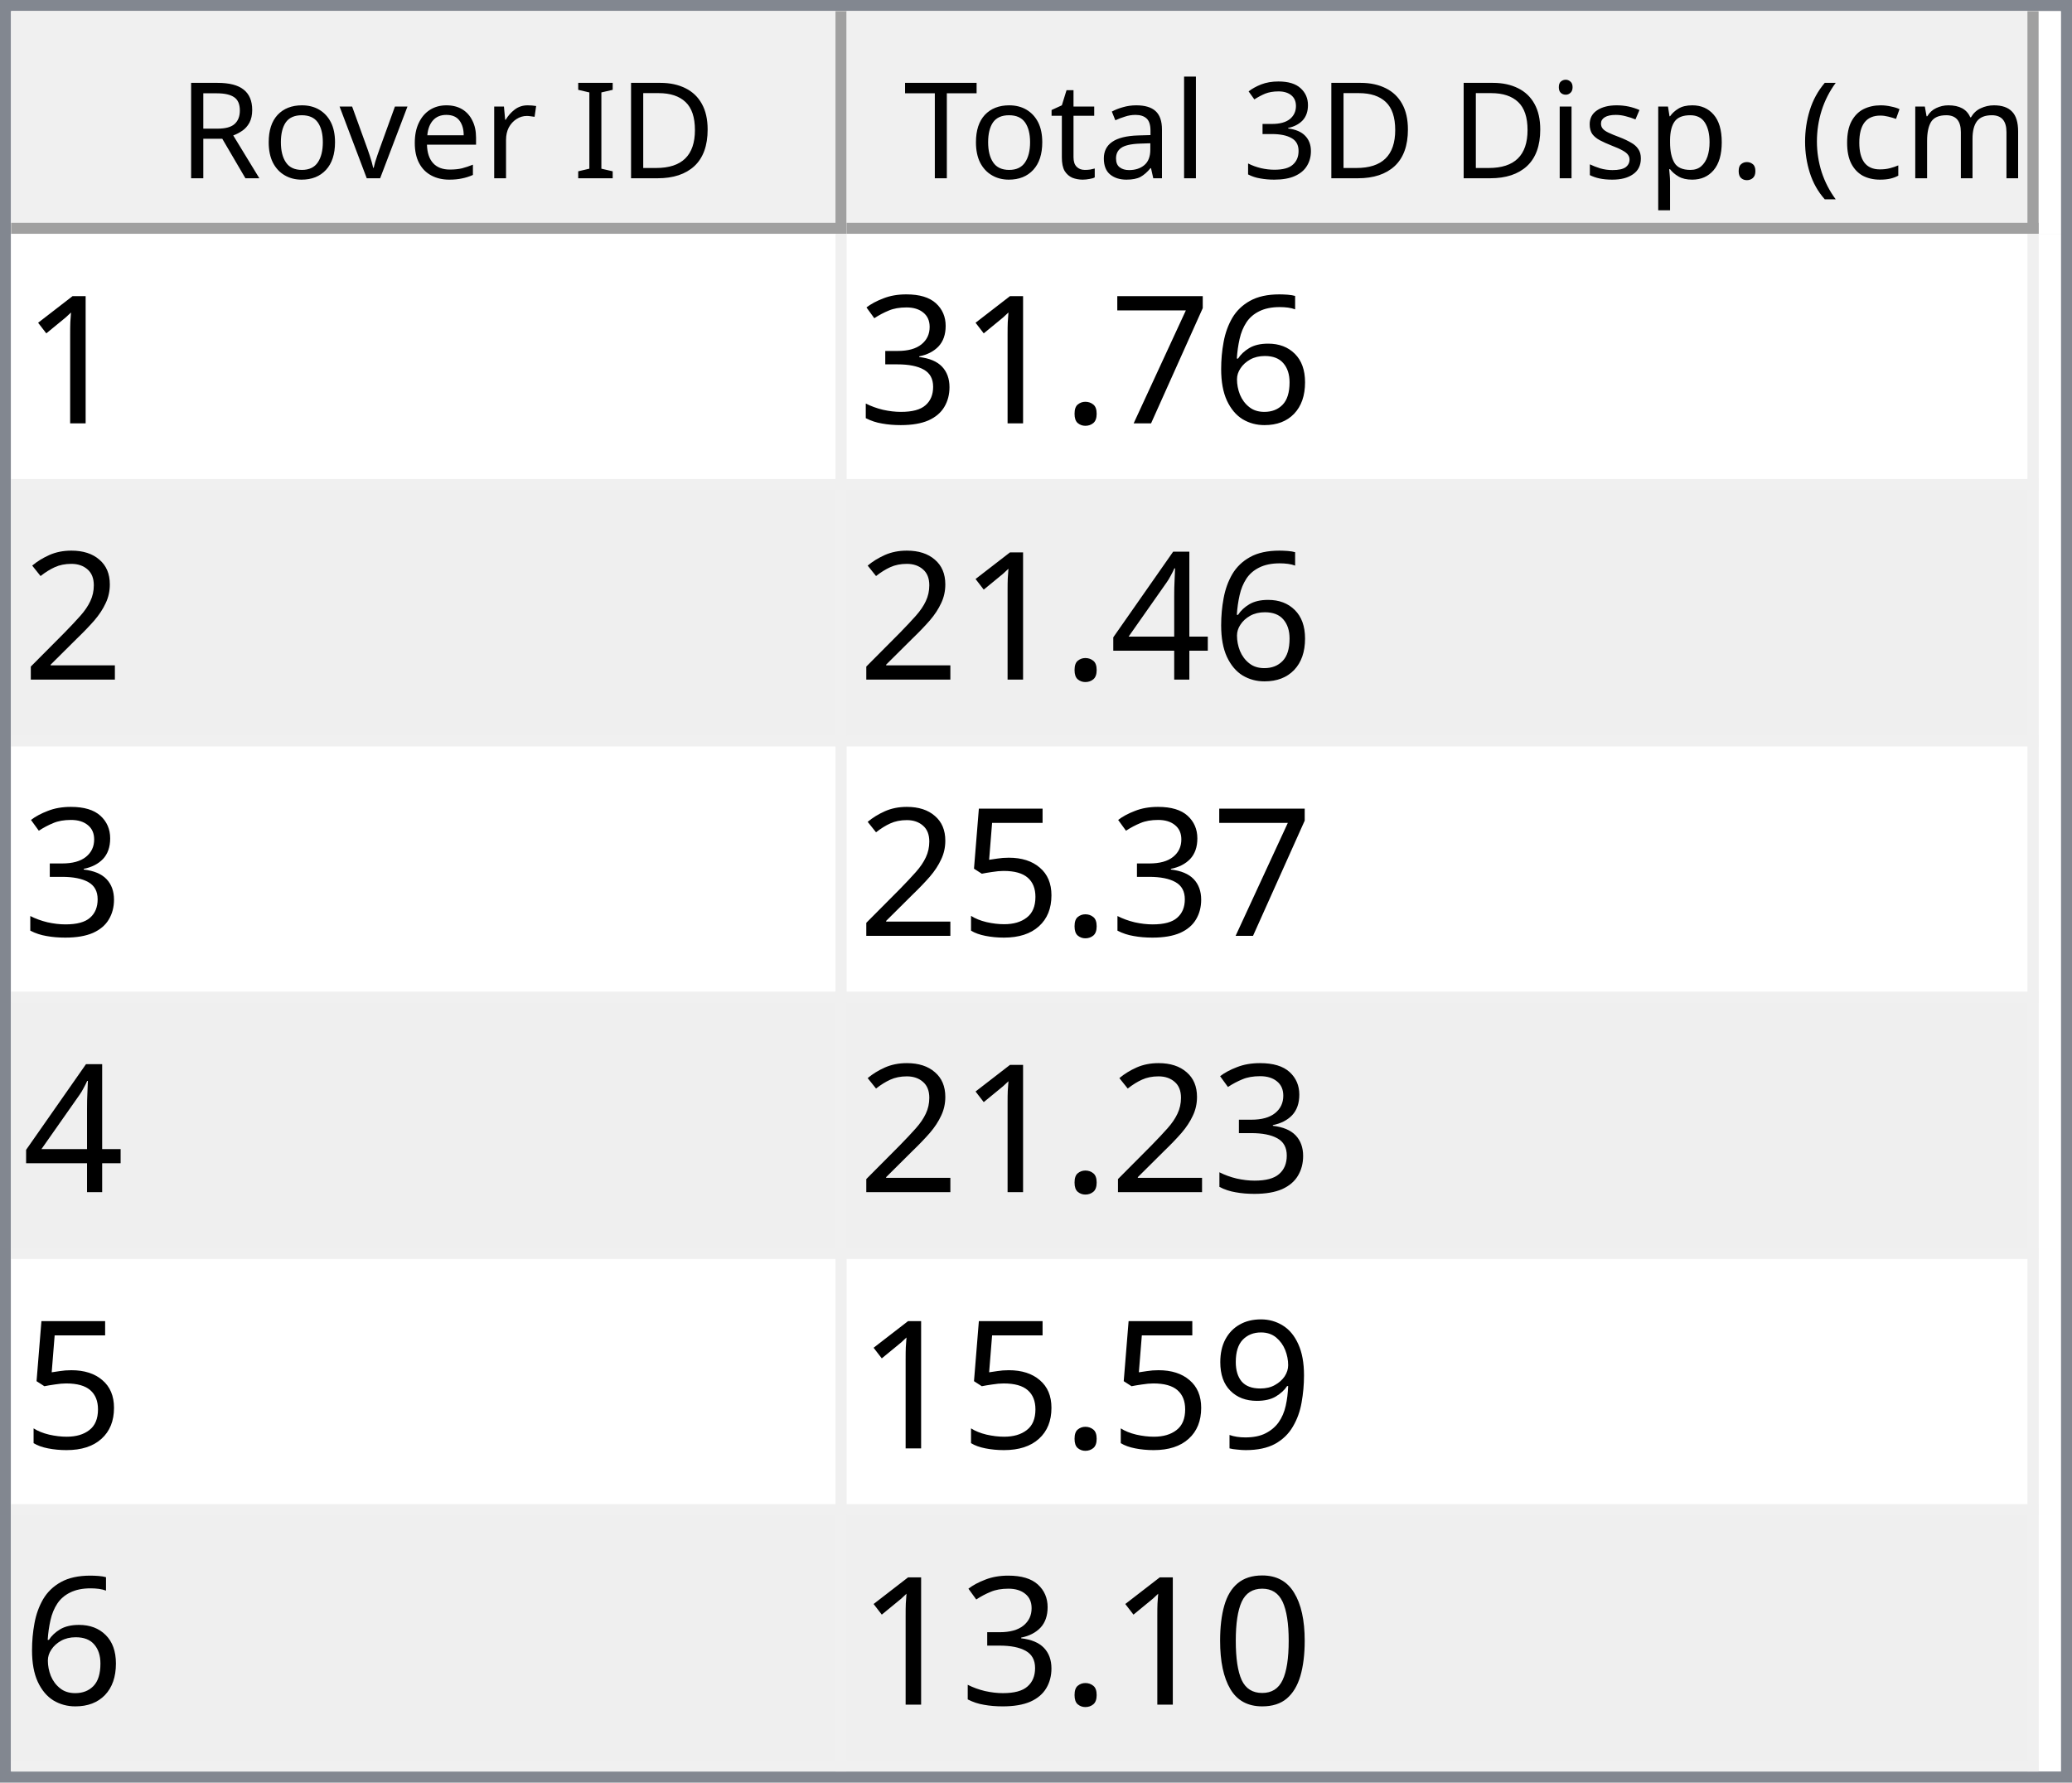
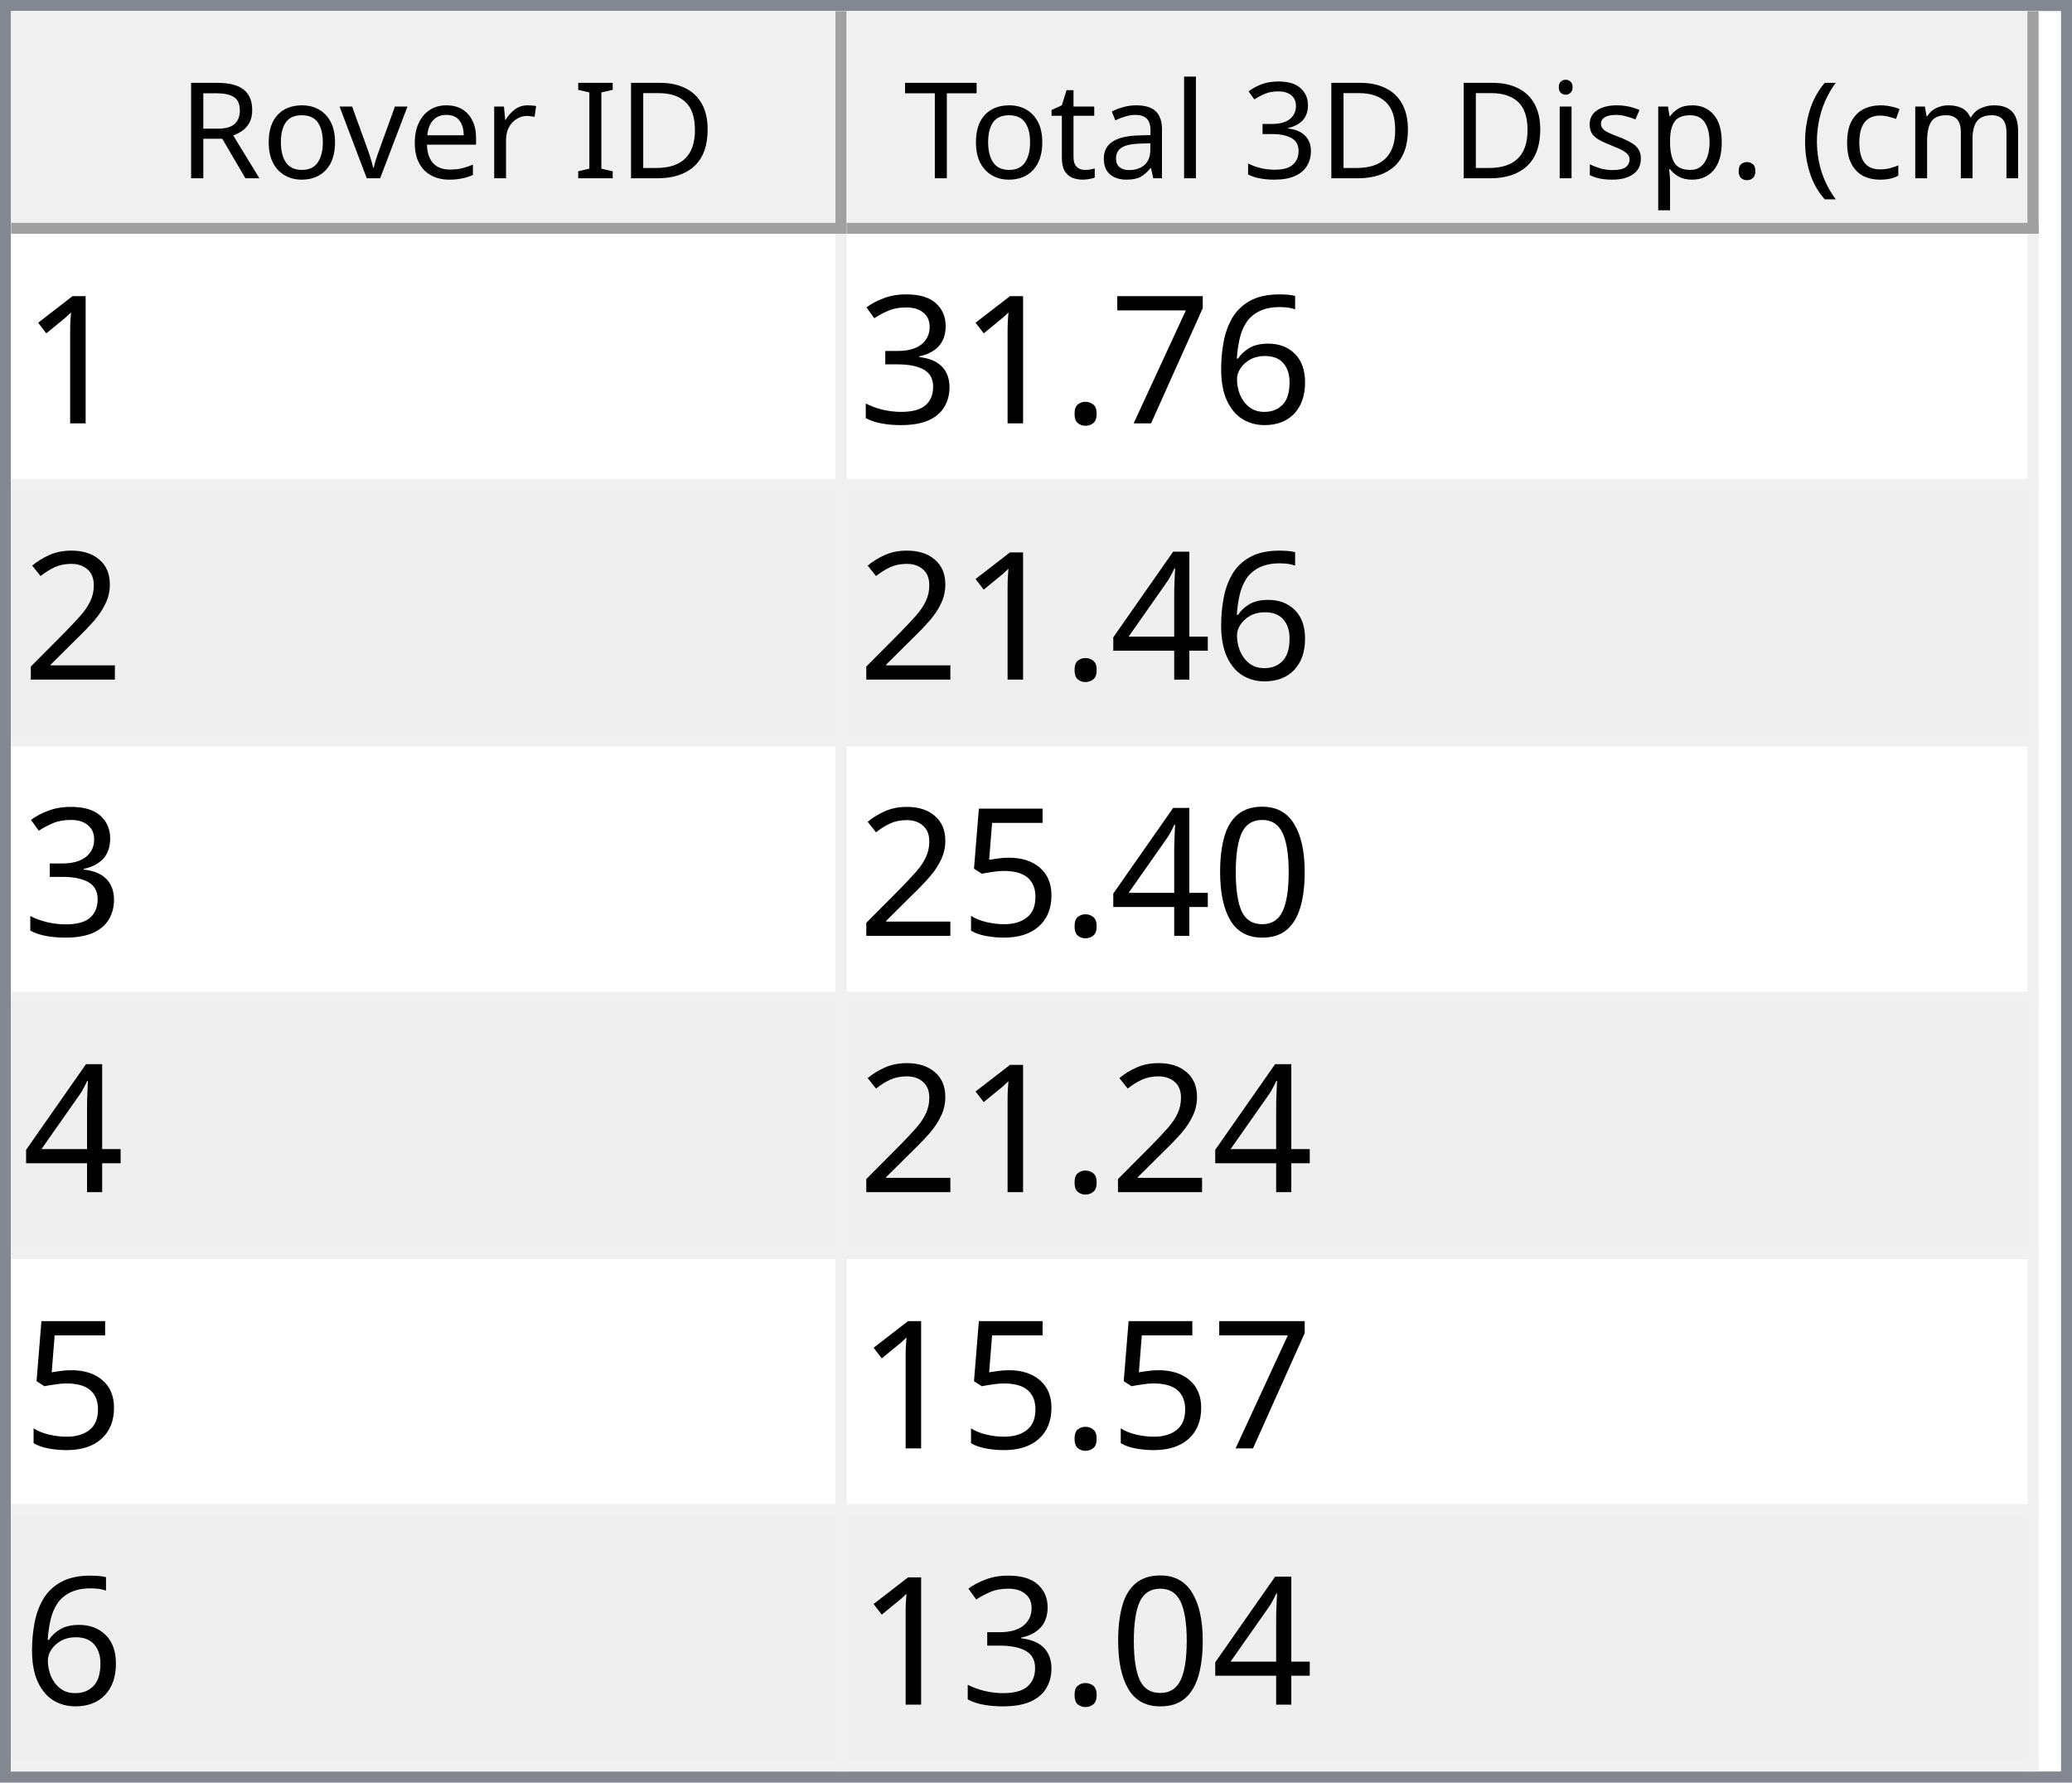
<svg xmlns="http://www.w3.org/2000/svg" style="fill-opacity:1; color-rendering:auto; color-interpolation:auto; text-rendering:auto; stroke:black; stroke-linecap:square; stroke-miterlimit:10; shape-rendering:auto; stroke-opacity:1; fill:black; stroke-dasharray:none; font-weight:normal; stroke-width:1; font-family:'Dialog'; font-style:normal; stroke-linejoin:miter; font-size:12px; stroke-dashoffset:0; image-rendering:auto;" width="186" height="160">
  <defs id="genericDefs" />
  <g>
    <defs id="defs1">
      <clipPath clipPathUnits="userSpaceOnUse" id="clipPath1">
        <path d="M0 0 L186 0 L186 160 L0 160 L0 0 Z" />
      </clipPath>
      <clipPath clipPathUnits="userSpaceOnUse" id="clipPath2">
        <path d="M0 0 L0 160 L186 160 L186 0 Z" />
      </clipPath>
      <clipPath clipPathUnits="userSpaceOnUse" id="clipPath3">
        <path d="M0 0 L0 20 L184 20 L184 0 Z" />
      </clipPath>
      <clipPath clipPathUnits="userSpaceOnUse" id="clipPath4">
        <path d="M0 0 L0 20 L75 20 L75 0 Z" />
      </clipPath>
      <clipPath clipPathUnits="userSpaceOnUse" id="clipPath5">
        <path d="M1 1 L1 19 L74 19 L74 1 Z" />
      </clipPath>
      <clipPath clipPathUnits="userSpaceOnUse" id="clipPath6">
        <path d="M0 0 L0 18 L73 18 L73 0 Z" />
      </clipPath>
      <clipPath clipPathUnits="userSpaceOnUse" id="clipPath7">
        <path d="M-0.5 -0.5 L-0.5 19.5 L74.5 19.5 L74.5 -0.5 Z" />
      </clipPath>
      <clipPath clipPathUnits="userSpaceOnUse" id="clipPath8">
        <path d="M0 0 L0 20 L107 20 L107 0 Z" />
      </clipPath>
      <clipPath clipPathUnits="userSpaceOnUse" id="clipPath9">
        <path d="M1 1 L1 19 L106 19 L106 1 Z" />
      </clipPath>
      <clipPath clipPathUnits="userSpaceOnUse" id="clipPath10">
        <path d="M0 0 L0 18 L105 18 L105 0 Z" />
      </clipPath>
      <clipPath clipPathUnits="userSpaceOnUse" id="clipPath11">
        <path d="M-0.5 -0.5 L-0.5 19.5 L106.5 19.5 L106.5 -0.5 Z" />
      </clipPath>
      <clipPath clipPathUnits="userSpaceOnUse" id="clipPath12">
        <path d="M0 0 L0 138 L184 138 L184 0 Z" />
      </clipPath>
      <clipPath clipPathUnits="userSpaceOnUse" id="clipPath13">
        <path d="M0 0 L0 138 L182 138 L182 0 Z" />
      </clipPath>
      <clipPath clipPathUnits="userSpaceOnUse" id="clipPath14">
        <path d="M-0.5 -0.5 L-0.5 137.5 L181.5 137.5 L181.5 -0.5 Z" />
      </clipPath>
      <clipPath clipPathUnits="userSpaceOnUse" id="clipPath15">
        <path d="M0 0 L0 22 L74 22 L74 0 Z" />
      </clipPath>
      <clipPath clipPathUnits="userSpaceOnUse" id="clipPath16">
        <path d="M0 0 L0 22 L106 22 L106 0 Z" />
      </clipPath>
      <font horiz-adv-x="64.551" id="font1">
        <font-face ascent="107.91" descent="25.098" units-per-em="100" style="font-style:normal; font-family:Segoe UI; font-weight:normal;" />
        <missing-glyph horiz-adv-x="64.551" d="M8.109 0 L8.109 68.266 L56.453 68.266 L56.453 0 L8.109 0 ZM15.328 7.234 L49.219 7.234 L49.219 61.031 L15.328 61.031 L15.328 7.234 Z" />
        <glyph unicode="D" horiz-adv-x="70.117" d="M9.188 0 L9.188 70.016 L28.516 70.016 Q65.531 70.016 65.531 35.891 Q65.531 19.672 55.25 9.836 Q44.969 0 27.734 0 L9.188 0 ZM17.391 62.594 L17.391 7.422 L27.828 7.422 Q41.609 7.422 49.273 14.797 Q56.938 22.172 56.938 35.688 Q56.938 62.594 28.328 62.594 L17.391 62.594 Z" />
        <glyph unicode="I" horiz-adv-x="26.611" d="M17.391 0 L9.188 0 L9.188 70.016 L17.391 70.016 L17.391 0 Z" />
        <glyph unicode=" " horiz-adv-x="27.393" d="" />
        <glyph unicode="r" horiz-adv-x="34.766" d="M34.188 41.891 Q32.078 43.5 28.125 43.5 Q23 43.5 19.555 38.672 Q16.109 33.844 16.109 25.484 L16.109 0 L8.109 0 L8.109 50 L16.109 50 L16.109 39.703 L16.312 39.703 Q18.016 44.969 21.531 47.922 Q25.047 50.875 29.391 50.875 Q32.516 50.875 34.188 50.203 L34.188 41.891 Z" />
        <glyph unicode="e" horiz-adv-x="52.295" d="M48.297 23 L12.984 23 Q13.188 14.656 17.484 10.109 Q21.781 5.562 29.297 5.562 Q37.75 5.562 44.828 11.141 L44.828 3.609 Q38.234 -1.172 27.391 -1.172 Q16.797 -1.172 10.742 5.641 Q4.688 12.453 4.688 24.812 Q4.688 36.469 11.305 43.82 Q17.922 51.172 27.734 51.172 Q37.547 51.172 42.922 44.828 Q48.297 38.484 48.297 27.203 L48.297 23 ZM40.094 29.781 Q40.047 36.719 36.75 40.578 Q33.453 44.438 27.594 44.438 Q21.922 44.438 17.969 40.383 Q14.016 36.328 13.094 29.781 L40.094 29.781 Z" />
        <glyph unicode="v" horiz-adv-x="47.9" d="M47.406 50 L27.484 0 L19.625 0 L0.688 50 L9.469 50 L22.172 13.672 Q23.578 9.672 23.922 6.688 L24.125 6.688 Q24.609 10.453 25.688 13.484 L38.969 50 L47.406 50 Z" />
        <glyph unicode="o" horiz-adv-x="58.594" d="M29 -1.172 Q17.922 -1.172 11.305 5.836 Q4.688 12.844 4.688 24.422 Q4.688 37.016 11.57 44.094 Q18.453 51.172 30.172 51.172 Q41.359 51.172 47.633 44.289 Q53.906 37.406 53.906 25.203 Q53.906 13.234 47.141 6.031 Q40.375 -1.172 29 -1.172 ZM29.594 44.438 Q21.875 44.438 17.383 39.188 Q12.891 33.938 12.891 24.703 Q12.891 15.828 17.43 10.695 Q21.969 5.562 29.594 5.562 Q37.359 5.562 41.531 10.594 Q45.703 15.625 45.703 24.906 Q45.703 34.281 41.531 39.359 Q37.359 44.438 29.594 44.438 Z" />
        <glyph unicode="R" horiz-adv-x="59.814" d="M59.375 0 L49.609 0 L37.891 19.625 Q36.281 22.359 34.766 24.289 Q33.25 26.219 31.664 27.438 Q30.078 28.656 28.25 29.219 Q26.422 29.781 24.125 29.781 L17.391 29.781 L17.391 0 L9.188 0 L9.188 70.016 L30.078 70.016 Q34.672 70.016 38.555 68.867 Q42.438 67.719 45.289 65.375 Q48.141 63.031 49.758 59.547 Q51.375 56.062 51.375 51.375 Q51.375 47.703 50.273 44.656 Q49.172 41.609 47.148 39.211 Q45.125 36.812 42.266 35.133 Q39.406 33.453 35.844 32.516 L35.844 32.328 Q37.594 31.547 38.891 30.547 Q40.188 29.547 41.359 28.18 Q42.531 26.812 43.68 25.078 Q44.828 23.344 46.234 21.047 L59.375 0 ZM17.391 62.594 L17.391 37.203 L28.516 37.203 Q31.594 37.203 34.203 38.133 Q36.812 39.062 38.719 40.797 Q40.625 42.531 41.703 45.047 Q42.781 47.562 42.781 50.688 Q42.781 56.297 39.141 59.445 Q35.5 62.594 28.609 62.594 L17.391 62.594 Z" />
        <glyph unicode=")" horiz-adv-x="30.176" d="M8.297 -15.922 L1.172 -15.922 Q16.406 2.344 16.406 26.812 Q16.406 51.469 1.078 70.016 L8.297 70.016 Q23.531 52.156 23.531 26.703 Q23.531 1.375 8.297 -15.922 Z" />
        <glyph unicode="m" horiz-adv-x="86.133" d="M79.109 0 L71.094 0 L71.094 28.719 Q71.094 37.016 68.531 40.727 Q65.969 44.438 59.906 44.438 Q54.781 44.438 51.195 39.75 Q47.609 35.062 47.609 28.516 L47.609 0 L39.594 0 L39.594 29.688 Q39.594 44.438 28.219 44.438 Q22.953 44.438 19.531 40.016 Q16.109 35.594 16.109 28.516 L16.109 0 L8.109 0 L8.109 50 L16.109 50 L16.109 42.094 L16.312 42.094 Q21.625 51.172 31.844 51.172 Q36.969 51.172 40.773 48.312 Q44.578 45.453 46 40.828 Q51.562 51.172 62.594 51.172 Q79.109 51.172 79.109 30.812 L79.109 0 Z" />
        <glyph unicode="c" horiz-adv-x="46.191" d="M42.188 2.297 Q36.422 -1.172 28.516 -1.172 Q17.828 -1.172 11.258 5.789 Q4.688 12.75 4.688 23.828 Q4.688 36.188 11.766 43.68 Q18.844 51.172 30.672 51.172 Q37.25 51.172 42.281 48.734 L42.281 40.531 Q36.719 44.438 30.375 44.438 Q22.703 44.438 17.797 38.945 Q12.891 33.453 12.891 24.516 Q12.891 15.719 17.508 10.641 Q22.125 5.562 29.891 5.562 Q36.422 5.562 42.188 9.906 L42.188 2.297 Z" />
        <glyph unicode="(" horiz-adv-x="30.176" d="M29.109 -15.922 L21.969 -15.922 Q6.844 1.375 6.844 26.703 Q6.844 52.156 21.969 70.016 L29.203 70.016 Q13.875 51.469 13.875 26.812 Q13.875 2.344 29.109 -15.922 Z" />
        <glyph unicode="." horiz-adv-x="21.68" d="M10.891 -1.078 Q8.641 -1.078 7.055 0.539 Q5.469 2.156 5.469 4.391 Q5.469 6.641 7.055 8.273 Q8.641 9.906 10.891 9.906 Q13.188 9.906 14.797 8.273 Q16.406 6.641 16.406 4.391 Q16.406 2.156 14.797 0.539 Q13.188 -1.078 10.891 -1.078 Z" />
        <glyph unicode="p" horiz-adv-x="58.789" d="M16.312 7.234 L16.109 7.234 L16.109 -23 L8.109 -23 L8.109 50 L16.109 50 L16.109 41.219 L16.312 41.219 Q22.219 51.172 33.594 51.172 Q43.266 51.172 48.688 44.461 Q54.109 37.75 54.109 26.469 Q54.109 13.922 48 6.375 Q41.891 -1.172 31.297 -1.172 Q21.578 -1.172 16.312 7.234 ZM16.109 27.391 L16.109 20.406 Q16.109 14.203 20.141 9.883 Q24.172 5.562 30.375 5.562 Q37.641 5.562 41.773 11.133 Q45.906 16.703 45.906 26.609 Q45.906 34.969 42.047 39.703 Q38.188 44.438 31.594 44.438 Q24.609 44.438 20.359 39.578 Q16.109 34.719 16.109 27.391 Z" />
        <glyph unicode="s" horiz-adv-x="42.432" d="M5.078 1.812 L5.078 10.406 Q11.625 5.562 19.484 5.562 Q30.031 5.562 30.031 12.594 Q30.031 14.594 29.125 15.992 Q28.219 17.391 26.68 18.461 Q25.141 19.531 23.07 20.383 Q21 21.234 18.609 22.172 Q15.281 23.484 12.766 24.828 Q10.25 26.172 8.57 27.859 Q6.891 29.547 6.031 31.695 Q5.172 33.844 5.172 36.719 Q5.172 40.234 6.789 42.945 Q8.406 45.656 11.086 47.484 Q13.766 49.312 17.211 50.242 Q20.656 51.172 24.312 51.172 Q30.812 51.172 35.938 48.922 L35.938 40.828 Q30.422 44.438 23.25 44.438 Q21 44.438 19.195 43.922 Q17.391 43.406 16.094 42.477 Q14.797 41.547 14.086 40.258 Q13.375 38.969 13.375 37.406 Q13.375 35.453 14.086 34.133 Q14.797 32.812 16.164 31.789 Q17.531 30.766 19.484 29.938 Q21.438 29.109 23.922 28.125 Q27.25 26.859 29.883 25.516 Q32.516 24.172 34.375 22.484 Q36.234 20.797 37.234 18.602 Q38.234 16.406 38.234 13.375 Q38.234 9.672 36.602 6.938 Q34.969 4.203 32.234 2.398 Q29.5 0.594 25.93 -0.289 Q22.359 -1.172 18.453 -1.172 Q10.75 -1.172 5.078 1.812 Z" />
        <glyph unicode="i" horiz-adv-x="24.219" d="M12.203 62.703 Q10.062 62.703 8.547 64.164 Q7.031 65.625 7.031 67.875 Q7.031 70.125 8.547 71.609 Q10.062 73.094 12.203 73.094 Q14.406 73.094 15.945 71.609 Q17.484 70.125 17.484 67.875 Q17.484 65.719 15.945 64.211 Q14.406 62.703 12.203 62.703 ZM16.109 0 L8.109 0 L8.109 50 L16.109 50 L16.109 0 Z" />
        <glyph unicode="3" horiz-adv-x="53.906" d="M46.531 19.828 Q46.531 15.094 44.75 11.211 Q42.969 7.328 39.719 4.57 Q36.469 1.812 31.93 0.297 Q27.391 -1.219 21.922 -1.219 Q11.922 -1.219 6 2.594 L6 11.188 Q13.094 5.609 22.219 5.609 Q25.875 5.609 28.828 6.539 Q31.781 7.469 33.906 9.227 Q36.031 10.984 37.18 13.477 Q38.328 15.969 38.328 19.094 Q38.328 32.812 18.797 32.812 L12.984 32.812 L12.984 39.594 L18.5 39.594 Q35.797 39.594 35.797 52.484 Q35.797 64.406 22.609 64.406 Q15.188 64.406 8.688 59.422 L8.688 67.188 Q15.375 71.188 24.609 71.188 Q29 71.188 32.57 69.969 Q36.141 68.75 38.68 66.555 Q41.219 64.359 42.609 61.281 Q44 58.203 44 54.5 Q44 40.672 30.031 36.719 L30.031 36.531 Q33.594 36.141 36.625 34.797 Q39.656 33.453 41.852 31.305 Q44.047 29.156 45.289 26.25 Q46.531 23.344 46.531 19.828 Z" />
        <glyph unicode="l" horiz-adv-x="24.219" d="M16.109 0 L8.109 0 L8.109 74.031 L16.109 74.031 L16.109 0 Z" />
        <glyph unicode="a" horiz-adv-x="50.879" d="M43.891 0 L35.891 0 L35.891 7.812 L35.688 7.812 Q30.469 -1.172 20.312 -1.172 Q12.844 -1.172 8.617 2.781 Q4.391 6.734 4.391 13.281 Q4.391 27.297 20.906 29.594 L35.891 31.688 Q35.891 44.438 25.594 44.438 Q16.547 44.438 9.281 38.281 L9.281 46.484 Q16.656 51.172 26.266 51.172 Q43.891 51.172 43.891 32.516 L43.891 0 ZM35.891 25.297 L23.828 23.641 Q18.266 22.859 15.43 20.875 Q12.594 18.891 12.594 13.875 Q12.594 10.203 15.211 7.883 Q17.828 5.562 22.172 5.562 Q28.125 5.562 32.008 9.742 Q35.891 13.922 35.891 20.312 L35.891 25.297 Z" />
        <glyph unicode="t" horiz-adv-x="33.887" d="M31.297 0.484 Q28.469 -1.078 23.828 -1.078 Q10.688 -1.078 10.688 13.578 L10.688 43.172 L2.094 43.172 L2.094 50 L10.688 50 L10.688 62.203 L18.703 64.797 L18.703 50 L31.297 50 L31.297 43.172 L18.703 43.172 L18.703 14.984 Q18.703 9.969 20.414 7.82 Q22.125 5.672 26.078 5.672 Q29.109 5.672 31.297 7.328 L31.297 0.484 Z" />
        <glyph unicode="T" horiz-adv-x="52.393" d="M50.594 62.594 L30.375 62.594 L30.375 0 L22.172 0 L22.172 62.594 L2 62.594 L2 70.016 L50.594 70.016 L50.594 62.594 Z" />
      </font>
      <font horiz-adv-x="75.0" id="font2">
        <font-face ascent="100.537" descent="21.973" units-per-em="100" style="font-style:normal; font-family:sans-serif; font-weight:normal;" />
        <missing-glyph horiz-adv-x="75.0" d="M12.5 0 L12.5 62.5 L62.5 62.5 L62.5 0 L12.5 0 ZM14.062 1.562 L60.938 1.562 L60.938 60.938 L14.062 60.938 L14.062 1.562 Z" />
        <glyph unicode="1" horiz-adv-x="55.615" d="M37.25 0 L28.469 0 L28.469 56 Q25.297 52.984 20.141 49.953 Q14.984 46.922 10.891 45.406 L10.891 53.906 Q18.266 57.375 23.781 62.305 Q29.297 67.234 31.594 71.875 L37.25 71.875 L37.25 0 Z" />
        <glyph unicode="6" horiz-adv-x="55.615" d="M49.75 54.047 L41.016 53.375 Q39.844 58.547 37.703 60.891 Q34.125 64.656 28.906 64.656 Q24.703 64.656 21.531 62.312 Q17.391 59.281 14.992 53.469 Q12.594 47.656 12.5 36.922 Q15.672 41.75 20.266 44.094 Q24.859 46.438 29.891 46.438 Q38.672 46.438 44.852 39.969 Q51.031 33.5 51.031 23.25 Q51.031 16.5 48.125 10.719 Q45.219 4.938 40.141 1.859 Q35.062 -1.219 28.609 -1.219 Q17.625 -1.219 10.695 6.859 Q3.766 14.938 3.766 33.5 Q3.766 54.25 11.422 63.672 Q18.109 71.875 29.438 71.875 Q37.891 71.875 43.289 67.141 Q48.688 62.406 49.75 54.047 ZM13.875 23.188 Q13.875 18.656 15.797 14.508 Q17.719 10.359 21.188 8.18 Q24.656 6 28.469 6 Q34.031 6 38.039 10.492 Q42.047 14.984 42.047 22.703 Q42.047 30.125 38.086 34.398 Q34.125 38.672 28.125 38.672 Q22.172 38.672 18.023 34.398 Q13.875 30.125 13.875 23.188 Z" />
        <glyph unicode="7" horiz-adv-x="55.615" d="M4.734 62.203 L4.734 70.656 L51.078 70.656 L51.078 63.812 Q44.234 56.547 37.523 44.484 Q30.812 32.422 27.156 19.672 Q24.516 10.688 23.781 0 L14.75 0 Q14.891 8.453 18.062 20.414 Q21.234 32.375 27.172 43.484 Q33.109 54.594 39.797 62.203 L4.734 62.203 Z" />
        <glyph unicode="." horiz-adv-x="27.783" d="M9.078 0 L9.078 10.016 L19.094 10.016 L19.094 0 L9.078 0 Z" />
        <glyph unicode="3" horiz-adv-x="55.615" d="M4.203 18.891 L12.984 20.062 Q14.5 12.594 18.141 9.297 Q21.781 6 27 6 Q33.203 6 37.477 10.297 Q41.75 14.594 41.75 20.953 Q41.75 27 37.797 30.93 Q33.844 34.859 27.734 34.859 Q25.25 34.859 21.531 33.891 L22.516 41.609 Q23.391 41.5 23.922 41.5 Q29.547 41.5 34.039 44.43 Q38.531 47.359 38.531 53.469 Q38.531 58.297 35.258 61.477 Q31.984 64.656 26.812 64.656 Q21.688 64.656 18.266 61.43 Q14.844 58.203 13.875 51.766 L5.078 53.328 Q6.688 62.156 12.398 67.016 Q18.109 71.875 26.609 71.875 Q32.469 71.875 37.398 69.359 Q42.328 66.844 44.945 62.5 Q47.562 58.156 47.562 53.266 Q47.562 48.641 45.07 44.828 Q42.578 41.016 37.703 38.766 Q44.047 37.312 47.562 32.695 Q51.078 28.078 51.078 21.141 Q51.078 11.766 44.242 5.25 Q37.406 -1.266 26.953 -1.266 Q17.531 -1.266 11.305 4.352 Q5.078 9.969 4.203 18.891 Z" />
        <glyph unicode="2" horiz-adv-x="55.615" d="M50.344 8.453 L50.344 0 L3.031 0 Q2.938 3.172 4.047 6.109 Q5.859 10.938 9.836 15.625 Q13.812 20.312 21.344 26.469 Q33.016 36.031 37.117 41.625 Q41.219 47.219 41.219 52.203 Q41.219 57.422 37.477 61.008 Q33.734 64.594 27.734 64.594 Q21.391 64.594 17.578 60.789 Q13.766 56.984 13.719 50.25 L4.688 51.172 Q5.609 61.281 11.664 66.578 Q17.719 71.875 27.938 71.875 Q38.234 71.875 44.242 66.164 Q50.25 60.453 50.25 52 Q50.25 47.703 48.492 43.555 Q46.734 39.406 42.656 34.812 Q38.578 30.219 29.109 22.219 Q21.188 15.578 18.945 13.211 Q16.703 10.844 15.234 8.453 L50.344 8.453 Z" />
        <glyph unicode="4" horiz-adv-x="55.615" d="M32.328 0 L32.328 17.141 L1.266 17.141 L1.266 25.203 L33.938 71.578 L41.109 71.578 L41.109 25.203 L50.781 25.203 L50.781 17.141 L41.109 17.141 L41.109 0 L32.328 0 ZM32.328 25.203 L32.328 57.469 L9.906 25.203 L32.328 25.203 Z" />
+         <glyph unicode="0" horiz-adv-x="55.615" d="M4.156 35.297 Q4.156 48 6.766 55.742 Q9.375 63.484 14.523 67.68 Q19.672 71.875 27.484 71.875 Q33.25 71.875 37.594 69.555 Q41.938 67.234 44.773 62.867 Q47.609 58.5 49.219 52.227 Q50.828 45.953 50.828 35.297 Q50.828 22.703 48.242 14.969 Q45.656 7.234 40.508 3.008 Q35.359 -1.219 27.484 -1.219 Q17.141 -1.219 11.234 6.203 Q4.156 15.141 4.156 35.297 ZM13.188 35.297 Q13.188 17.672 17.312 11.836 Q21.438 6 27.484 6 Q33.547 6 37.672 11.859 Q41.797 17.719 41.797 35.297 Q41.797 52.984 37.672 58.789 Q33.547 64.594 27.391 64.594 Q21.344 64.594 17.719 59.469 Q13.188 52.938 13.188 35.297 Z" />
        <glyph unicode="5" horiz-adv-x="55.615" d="M4.156 18.75 L13.375 19.531 Q14.406 12.797 18.141 9.398 Q21.875 6 27.156 6 Q33.5 6 37.891 10.789 Q42.281 15.578 42.281 23.484 Q42.281 31 38.062 35.352 Q33.844 39.703 27 39.703 Q22.75 39.703 19.336 37.773 Q15.922 35.844 13.969 32.766 L5.719 33.844 L12.641 70.609 L48.25 70.609 L48.25 62.203 L19.672 62.203 L15.828 42.969 Q22.266 47.469 29.344 47.469 Q38.719 47.469 45.164 40.969 Q51.609 34.469 51.609 24.266 Q51.609 14.547 45.953 7.469 Q39.062 -1.219 27.156 -1.219 Q17.391 -1.219 11.211 4.25 Q5.031 9.719 4.156 18.75 Z" />
-         <glyph unicode="9" horiz-adv-x="55.615" d="M5.469 16.547 L13.922 17.328 Q14.984 11.375 18.016 8.688 Q21.047 6 25.781 6 Q29.828 6 32.883 7.859 Q35.938 9.719 37.891 12.82 Q39.844 15.922 41.164 21.195 Q42.484 26.469 42.484 31.938 Q42.484 32.516 42.438 33.688 Q39.797 29.5 35.234 26.883 Q30.672 24.266 25.344 24.266 Q16.453 24.266 10.305 30.711 Q4.156 37.156 4.156 47.703 Q4.156 58.594 10.578 65.234 Q17 71.875 26.656 71.875 Q33.641 71.875 39.43 68.117 Q45.219 64.359 48.219 57.398 Q51.219 50.438 51.219 37.25 Q51.219 23.531 48.242 15.406 Q45.266 7.281 39.383 3.031 Q33.5 -1.219 25.594 -1.219 Q17.188 -1.219 11.867 3.445 Q6.547 8.109 5.469 16.547 ZM41.453 48.141 Q41.453 55.719 37.43 60.156 Q33.406 64.594 27.734 64.594 Q21.875 64.594 17.531 59.812 Q13.188 55.031 13.188 47.406 Q13.188 40.578 17.312 36.305 Q21.438 32.031 27.484 32.031 Q33.594 32.031 37.523 36.305 Q41.453 40.578 41.453 48.141 Z" />
-         <glyph unicode="0" horiz-adv-x="55.615" d="M4.156 35.297 Q4.156 48 6.766 55.742 Q9.375 63.484 14.523 67.68 Q19.672 71.875 27.484 71.875 Q33.25 71.875 37.594 69.555 Q41.938 67.234 44.773 62.867 Q47.609 58.5 49.219 52.227 Q50.828 45.953 50.828 35.297 Q50.828 22.703 48.242 14.969 Q45.656 7.234 40.508 3.008 Q35.359 -1.219 27.484 -1.219 Q17.141 -1.219 11.234 6.203 Q4.156 15.141 4.156 35.297 ZM13.188 35.297 Q13.188 17.672 17.312 11.836 Q21.438 6 27.484 6 Q33.547 6 37.672 11.859 Q41.797 17.719 41.797 35.297 Q41.797 52.984 37.672 58.789 Q33.547 64.594 27.391 64.594 Q21.344 64.594 17.719 59.469 Q13.188 52.938 13.188 35.297 Z" />
      </font>
    </defs>
    <g style="fill:white; stroke:white;">
      <rect x="0" y="0" width="186" style="clip-path:url(#clipPath1); stroke:none;" height="160" />
    </g>
    <g style="fill:white; text-rendering:optimizeSpeed; color-rendering:optimizeSpeed; image-rendering:optimizeSpeed; shape-rendering:crispEdges; stroke:white; color-interpolation:sRGB;">
      <rect x="0" width="186" height="160" y="0" style="stroke:none;" />
      <path style="stroke:none;" d="M0 160 L186 160 L186 0 L0 0 Z" />
    </g>
    <g style="fill:rgb(240,240,240); font-family:'Segoe UI'; stroke:rgb(240,240,240);">
      <rect x="0" y="0" width="186" style="clip-path:url(#clipPath2); stroke:none;" height="160" />
    </g>
    <g style="fill:rgb(130,135,144); font-family:'Segoe UI'; stroke:rgb(130,135,144);">
      <path d="M0 0 L186 0 L186 160 L0 160 L0 0 ZM1 1 L185 1 L185 159 L1 159 L1 1 Z" style="fill-rule:evenodd; clip-path:url(#clipPath2); stroke:none;" />
    </g>
    <g style="fill:white; font-family:'Segoe UI'; stroke:white;" transform="translate(1,1)">
      <rect x="0" y="0" width="184" style="clip-path:url(#clipPath3); stroke:none;" height="20" />
    </g>
    <g style="fill:rgb(240,240,240); font-family:'Segoe UI'; stroke:rgb(240,240,240);" transform="translate(1,1)">
      <rect x="0" y="0" width="75" style="clip-path:url(#clipPath4); stroke:none;" height="20" />
    </g>
    <g style="font-family:'Segoe UI';" transform="translate(2,2)">
      <text x="14" xml:space="preserve" y="14" style="clip-path:url(#clipPath6); stroke:none;">Rover ID</text>
    </g>
    <g style="fill:rgb(160,160,160); font-family:'Segoe UI'; stroke:rgb(160,160,160); stroke-linejoin:bevel;" transform="translate(1.5,1.5)">
      <line x1="74" x2="74" y1="0" style="fill:none; clip-path:url(#clipPath7);" y2="19" />
    </g>
    <g style="fill:rgb(160,160,160); font-family:'Segoe UI'; stroke:rgb(160,160,160); stroke-linejoin:bevel;" transform="matrix(1,0,0,1,1,1) translate(0.5,0.5)">
      <line x1="0" x2="74" y1="19" style="fill:none; clip-path:url(#clipPath7);" y2="19" />
    </g>
    <g style="fill:rgb(240,240,240); font-family:'Segoe UI'; stroke:rgb(240,240,240);" transform="translate(76,1)">
      <rect x="0" y="0" width="107" style="clip-path:url(#clipPath8); stroke:none;" height="20" />
    </g>
    <g style="font-family:'Segoe UI';" transform="translate(77,2)">
      <text x="1" xml:space="preserve" y="14" style="clip-path:url(#clipPath10); stroke:none;"> Total 3D Disp. (cm)</text>
    </g>
    <g style="fill:rgb(160,160,160); font-family:'Segoe UI'; stroke:rgb(160,160,160); stroke-linejoin:bevel;" transform="translate(76.5,1.5)">
      <line x1="106" x2="106" y1="0" style="fill:none; clip-path:url(#clipPath11);" y2="19" />
    </g>
    <g style="fill:rgb(160,160,160); font-family:'Segoe UI'; stroke:rgb(160,160,160); stroke-linejoin:bevel;" transform="matrix(1,0,0,1,76,1) translate(0.5,0.5)">
      <line x1="0" x2="106" y1="19" style="fill:none; clip-path:url(#clipPath11);" y2="19" />
    </g>
    <g style="fill:white; font-family:'Segoe UI'; stroke:white;" transform="translate(1,21)">
      <rect x="0" y="0" width="184" style="clip-path:url(#clipPath12); stroke:none;" height="138" />
    </g>
    <g style="fill:rgb(240,240,240); font-size:16px; font-family:sans-serif; stroke:rgb(240,240,240);" transform="translate(1,21)">
      <rect x="0" y="0" width="182" style="clip-path:url(#clipPath13); stroke:none;" height="138" />
      <line transform="translate(0.5,0.5)" x1="0" x2="181" y1="22" style="clip-path:url(#clipPath14); fill:none; stroke-linejoin:bevel;" y2="22" />
    </g>
    <g transform="matrix(1,0,0,1,1,21) translate(0.5,0.5)" style="fill:rgb(240,240,240); font-size:16px; font-family:sans-serif; stroke:rgb(240,240,240); stroke-linejoin:bevel;">
      <line x1="0" x2="181" y1="45" style="fill:none; clip-path:url(#clipPath14);" y2="45" />
    </g>
    <g transform="matrix(1,0,0,1,1,21) translate(0.5,0.5)" style="fill:rgb(240,240,240); font-size:16px; font-family:sans-serif; stroke:rgb(240,240,240); stroke-linejoin:bevel;">
      <line x1="0" x2="181" y1="68" style="fill:none; clip-path:url(#clipPath14);" y2="68" />
    </g>
    <g transform="matrix(1,0,0,1,1,21) translate(0.5,0.5)" style="fill:rgb(240,240,240); font-size:16px; font-family:sans-serif; stroke:rgb(240,240,240); stroke-linejoin:bevel;">
      <line x1="0" x2="181" y1="91" style="fill:none; clip-path:url(#clipPath14);" y2="91" />
    </g>
    <g transform="matrix(1,0,0,1,1,21) translate(0.5,0.5)" style="fill:rgb(240,240,240); font-size:16px; font-family:sans-serif; stroke:rgb(240,240,240); stroke-linejoin:bevel;">
      <line x1="0" x2="181" y1="114" style="fill:none; clip-path:url(#clipPath14);" y2="114" />
    </g>
    <g transform="matrix(1,0,0,1,1,21) translate(0.5,0.5)" style="fill:rgb(240,240,240); font-size:16px; font-family:sans-serif; stroke:rgb(240,240,240); stroke-linejoin:bevel;">
      <line x1="0" x2="181" y1="137" style="fill:none; clip-path:url(#clipPath14);" y2="137" />
    </g>
    <g transform="matrix(1,0,0,1,1,21) translate(0.5,0.5)" style="fill:rgb(240,240,240); font-size:16px; font-family:sans-serif; stroke:rgb(240,240,240); stroke-linejoin:bevel;">
      <line x1="74" x2="74" y1="0" style="fill:none; clip-path:url(#clipPath14);" y2="137" />
    </g>
    <g transform="matrix(1,0,0,1,1,21) translate(0.5,0.5)" style="fill:rgb(240,240,240); font-size:16px; font-family:sans-serif; stroke:rgb(240,240,240); stroke-linejoin:bevel;">
      <line x1="181" x2="181" y1="0" style="fill:none; clip-path:url(#clipPath14);" y2="137" />
    </g>
    <g style="fill:white; font-size:16px; font-family:sans-serif; stroke:white;" transform="matrix(1,0,0,1,1,21)">
      <rect x="0" y="0" width="74" style="clip-path:url(#clipPath15); stroke:none;" height="22" />
      <text x="1" y="17" style="fill:black; clip-path:url(#clipPath15); stroke:none;" xml:space="preserve">1</text>
    </g>
    <g style="fill:white; font-size:16px; font-family:sans-serif; stroke:white;" transform="matrix(1,0,0,1,1,21) translate(75,0)">
      <rect x="0" y="0" width="106" style="clip-path:url(#clipPath16); stroke:none;" height="22" />
      <text x="1" y="17" style="fill:black; clip-path:url(#clipPath16); stroke:none;" xml:space="preserve">31.76</text>
    </g>
    <g style="fill:rgb(239,239,239); font-size:16px; font-family:sans-serif; stroke:rgb(239,239,239);" transform="matrix(1,0,0,1,1,21) translate(0,23)">
      <rect x="0" y="0" width="74" style="clip-path:url(#clipPath15); stroke:none;" height="22" />
      <text x="1" y="17" style="fill:black; clip-path:url(#clipPath15); stroke:none;" xml:space="preserve">2</text>
    </g>
    <g style="fill:rgb(239,239,239); font-size:16px; font-family:sans-serif; stroke:rgb(239,239,239);" transform="matrix(1,0,0,1,1,21) translate(75,23)">
      <rect x="0" y="0" width="106" style="clip-path:url(#clipPath16); stroke:none;" height="22" />
      <text x="1" y="17" style="fill:black; clip-path:url(#clipPath16); stroke:none;" xml:space="preserve">21.46</text>
    </g>
    <g style="fill:white; font-size:16px; font-family:sans-serif; stroke:white;" transform="matrix(1,0,0,1,1,21) translate(0,46)">
      <rect x="0" y="0" width="74" style="clip-path:url(#clipPath15); stroke:none;" height="22" />
      <text x="1" y="17" style="fill:black; clip-path:url(#clipPath15); stroke:none;" xml:space="preserve">3</text>
    </g>
    <g style="fill:white; font-size:16px; font-family:sans-serif; stroke:white;" transform="matrix(1,0,0,1,1,21) translate(75,46)">
      <rect x="0" y="0" width="106" style="clip-path:url(#clipPath16); stroke:none;" height="22" />
-       <text x="1" y="17" style="fill:black; clip-path:url(#clipPath16); stroke:none;" xml:space="preserve">25.37</text>
+       <text x="1" y="17" style="fill:black; clip-path:url(#clipPath16); stroke:none;" xml:space="preserve">25.40</text>
    </g>
    <g style="fill:rgb(239,239,239); font-size:16px; font-family:sans-serif; stroke:rgb(239,239,239);" transform="matrix(1,0,0,1,1,21) translate(0,69)">
      <rect x="0" y="0" width="74" style="clip-path:url(#clipPath15); stroke:none;" height="22" />
      <text x="1" y="17" style="fill:black; clip-path:url(#clipPath15); stroke:none;" xml:space="preserve">4</text>
    </g>
    <g style="fill:rgb(239,239,239); font-size:16px; font-family:sans-serif; stroke:rgb(239,239,239);" transform="matrix(1,0,0,1,1,21) translate(75,69)">
      <rect x="0" y="0" width="106" style="clip-path:url(#clipPath16); stroke:none;" height="22" />
-       <text x="1" y="17" style="fill:black; clip-path:url(#clipPath16); stroke:none;" xml:space="preserve">21.23</text>
+       <text x="1" y="17" style="fill:black; clip-path:url(#clipPath16); stroke:none;" xml:space="preserve">21.24</text>
    </g>
    <g style="fill:white; font-size:16px; font-family:sans-serif; stroke:white;" transform="matrix(1,0,0,1,1,21) translate(0,92)">
      <rect x="0" y="0" width="74" style="clip-path:url(#clipPath15); stroke:none;" height="22" />
      <text x="1" y="17" style="fill:black; clip-path:url(#clipPath15); stroke:none;" xml:space="preserve">5</text>
    </g>
    <g style="fill:white; font-size:16px; font-family:sans-serif; stroke:white;" transform="matrix(1,0,0,1,1,21) translate(75,92)">
      <rect x="0" y="0" width="106" style="clip-path:url(#clipPath16); stroke:none;" height="22" />
-       <text x="1" y="17" style="fill:black; clip-path:url(#clipPath16); stroke:none;" xml:space="preserve">15.59</text>
+       <text x="1" y="17" style="fill:black; clip-path:url(#clipPath16); stroke:none;" xml:space="preserve">15.57</text>
    </g>
    <g style="fill:rgb(239,239,239); font-size:16px; font-family:sans-serif; stroke:rgb(239,239,239);" transform="matrix(1,0,0,1,1,21) translate(0,115)">
      <rect x="0" y="0" width="74" style="clip-path:url(#clipPath15); stroke:none;" height="22" />
      <text x="1" y="17" style="fill:black; clip-path:url(#clipPath15); stroke:none;" xml:space="preserve">6</text>
    </g>
    <g style="fill:rgb(239,239,239); font-size:16px; font-family:sans-serif; stroke:rgb(239,239,239);" transform="matrix(1,0,0,1,1,21) translate(75,115)">
      <rect x="0" y="0" width="106" style="clip-path:url(#clipPath16); stroke:none;" height="22" />
-       <text x="1" y="17" style="fill:black; clip-path:url(#clipPath16); stroke:none;" xml:space="preserve">13.10</text>
+       <text x="1" y="17" style="fill:black; clip-path:url(#clipPath16); stroke:none;" xml:space="preserve">13.04</text>
    </g>
  </g>
</svg>
